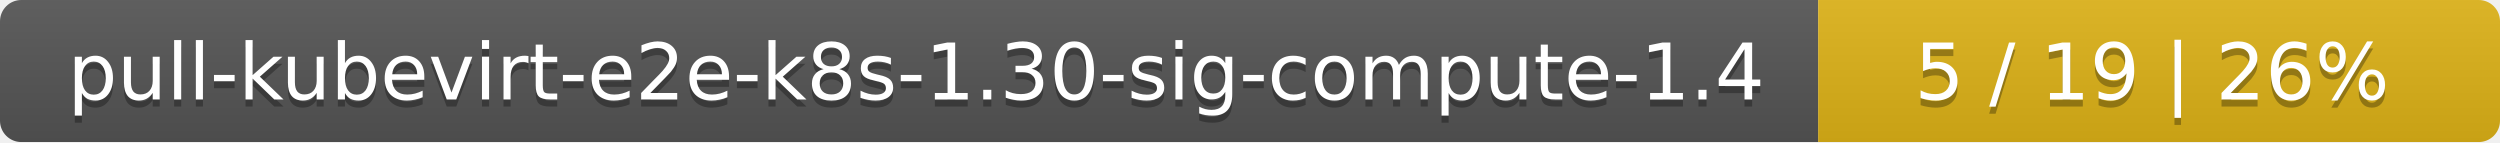
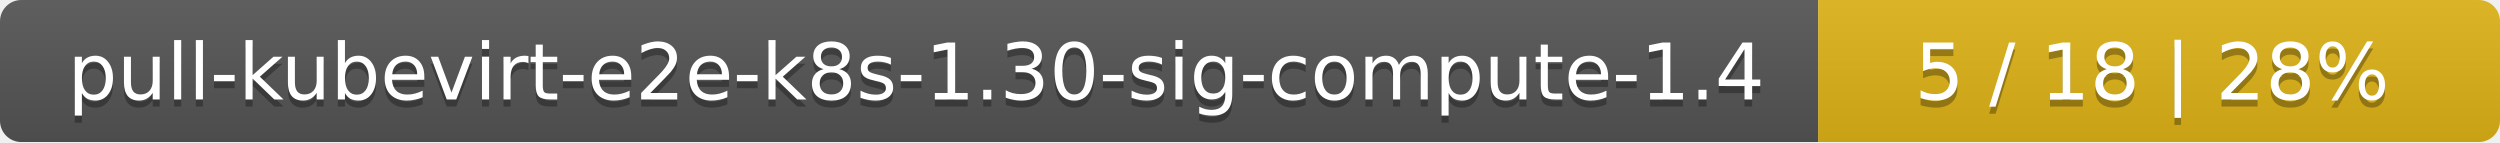
<svg xmlns="http://www.w3.org/2000/svg" width="352" height="20">
  <linearGradient id="smooth" x2="0" y2="100%">
    <stop offset="0" stop-color="#bbb" stop-opacity=".1" />
    <stop offset="1" stop-opacity=".1" />
  </linearGradient>
  <mask id="round">
    <rect width="352" height="20" rx="3" fill="#fff" />
  </mask>
  <g mask="url(#round)">
    <rect width="256" height="20" fill="#555" />
    <rect x="256" width="96" height="20" fill="#dfb317" />
    <rect width="352" height="20" fill="url(#smooth)" />
  </g>
  <g fill="#fff" text-anchor="middle" font-family="DejaVu Sans,Verdana,Geneva,sans-serif" font-size="11">
    <text x="129" y="15" fill="#010101" fill-opacity=".3">pull-kubevirt-e2e-k8s-1.30-sig-compute-1.4</text>
    <text x="129" y="14">pull-kubevirt-e2e-k8s-1.30-sig-compute-1.4</text>
-     <text x="303" y="15" fill="#010101" fill-opacity=".3">5 / 19    |    26%</text>
-     <text x="303" y="14">5 / 19    |    26%</text>
+     <text x="303" y="15" fill="#010101" fill-opacity=".3">5 / 18    |    28%</text>
+     <text x="303" y="14">5 / 18    |    28%</text>
  </g>
</svg>
